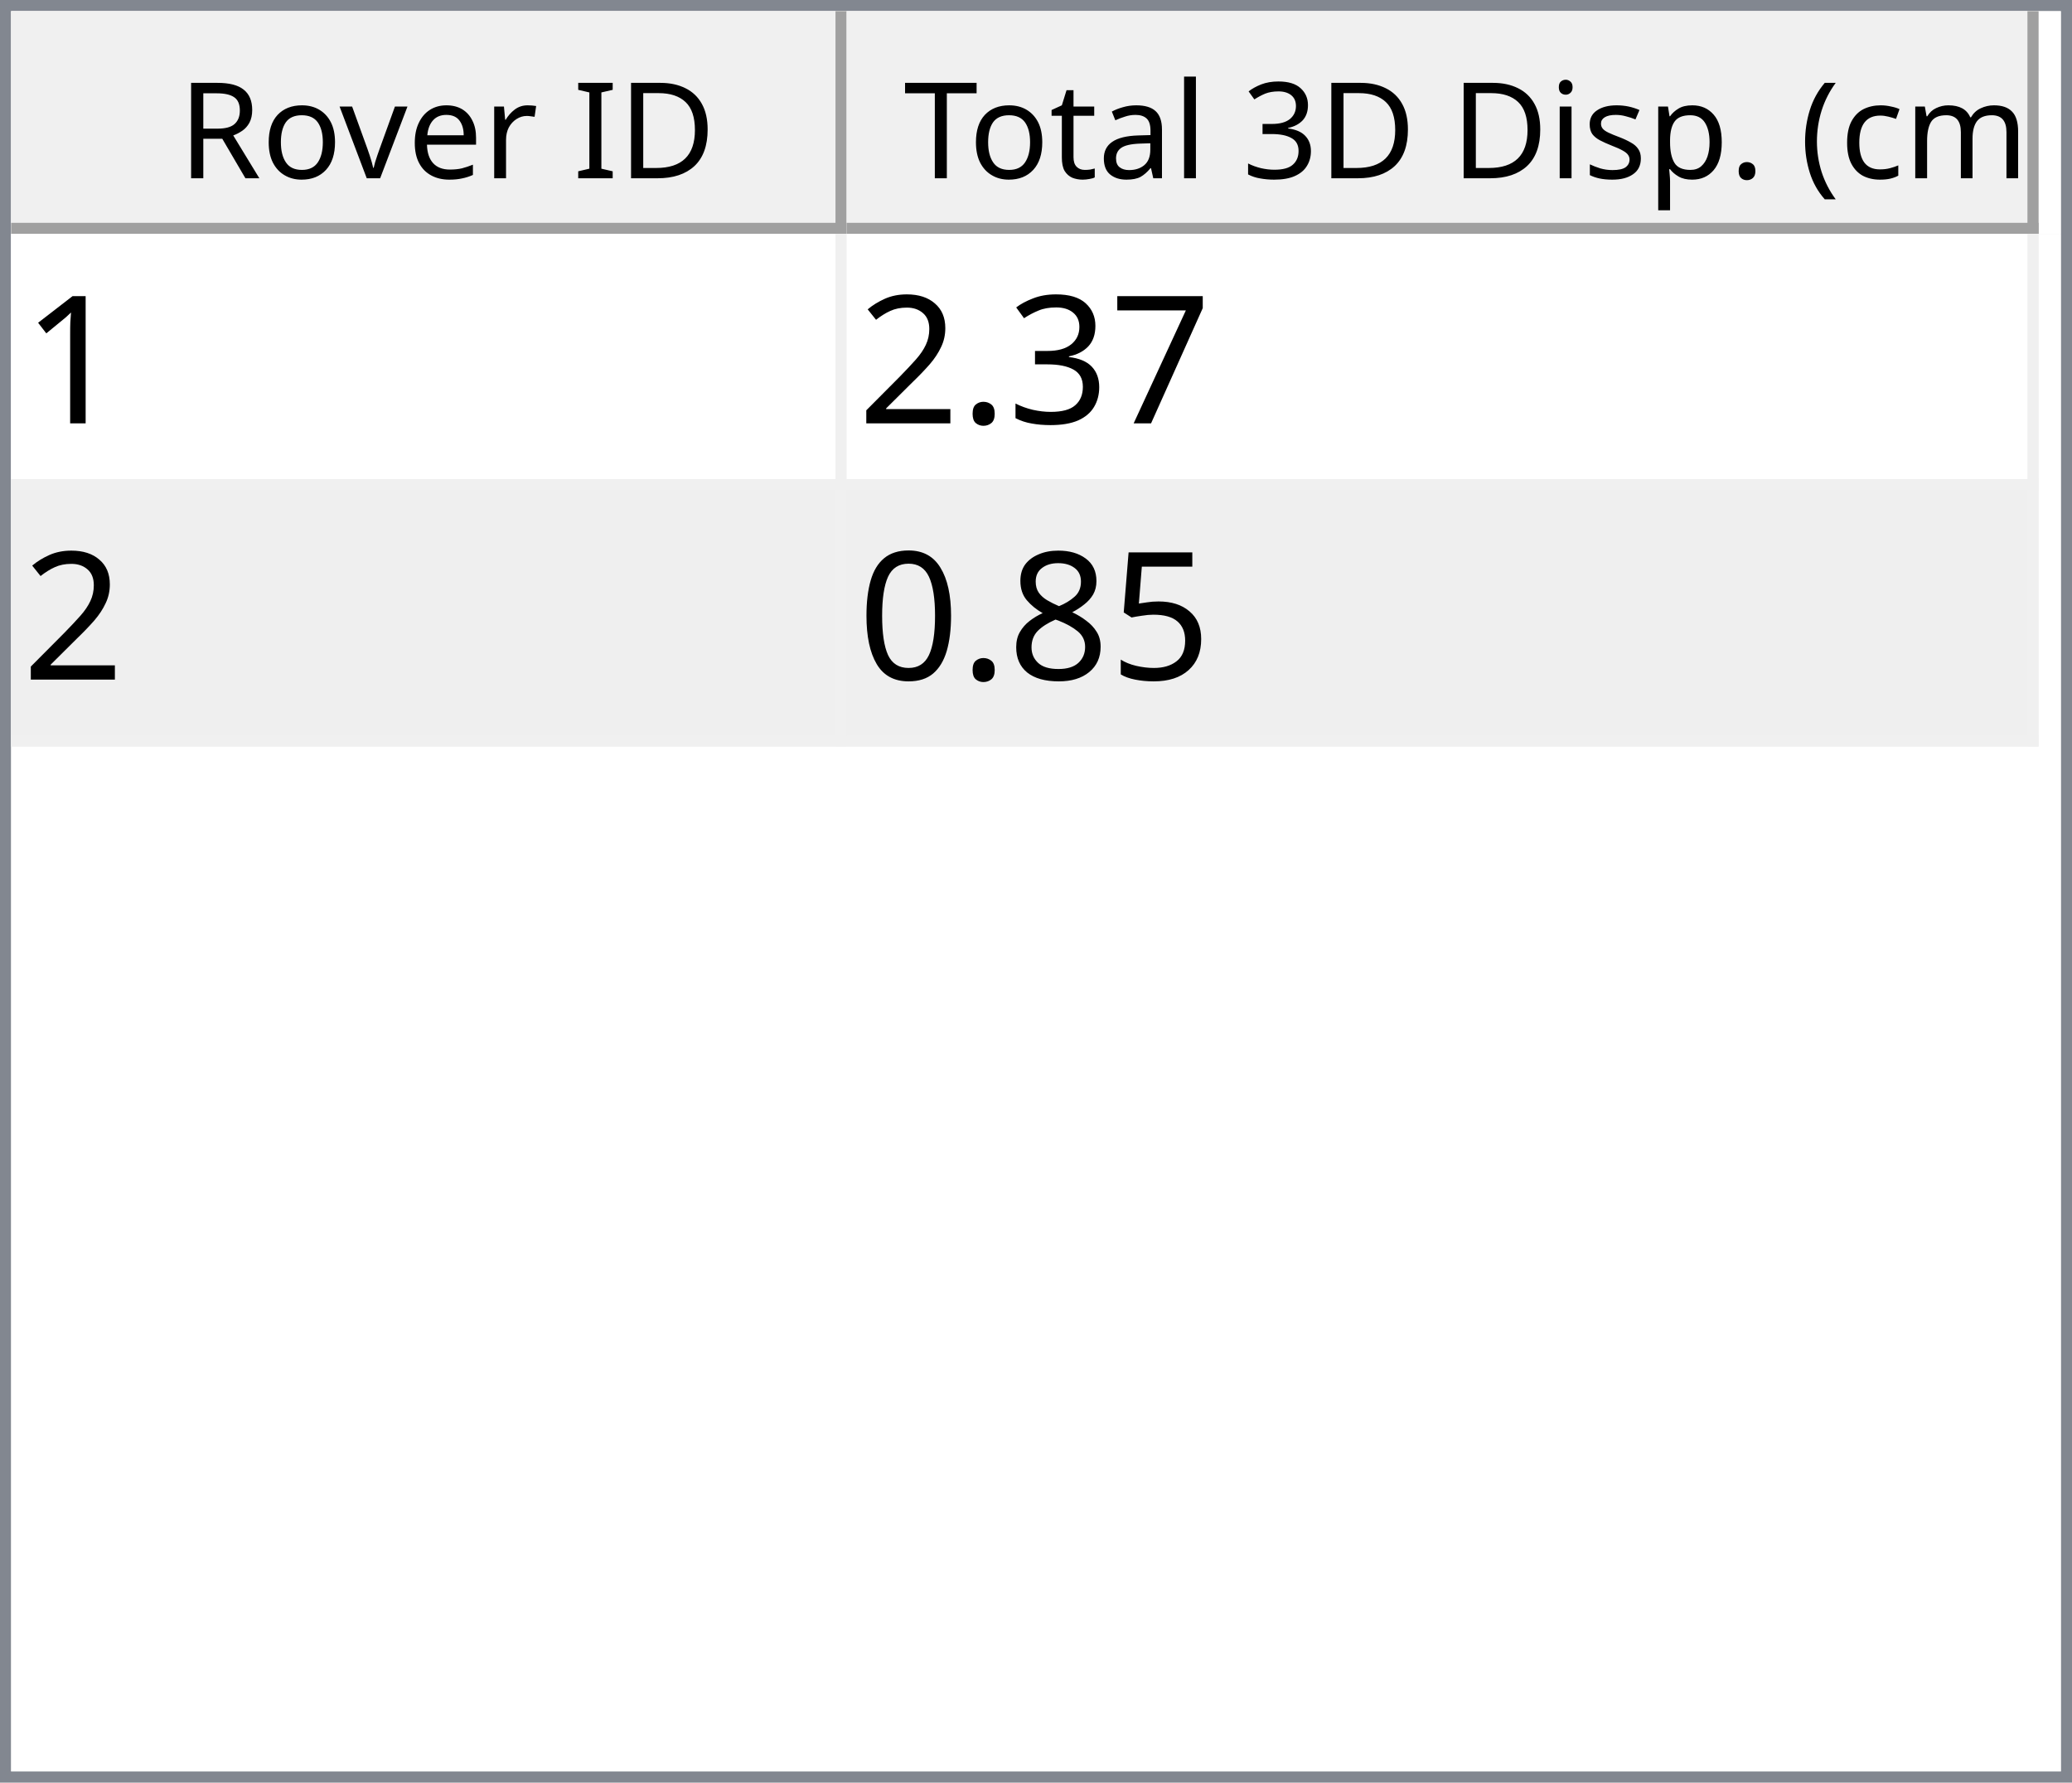
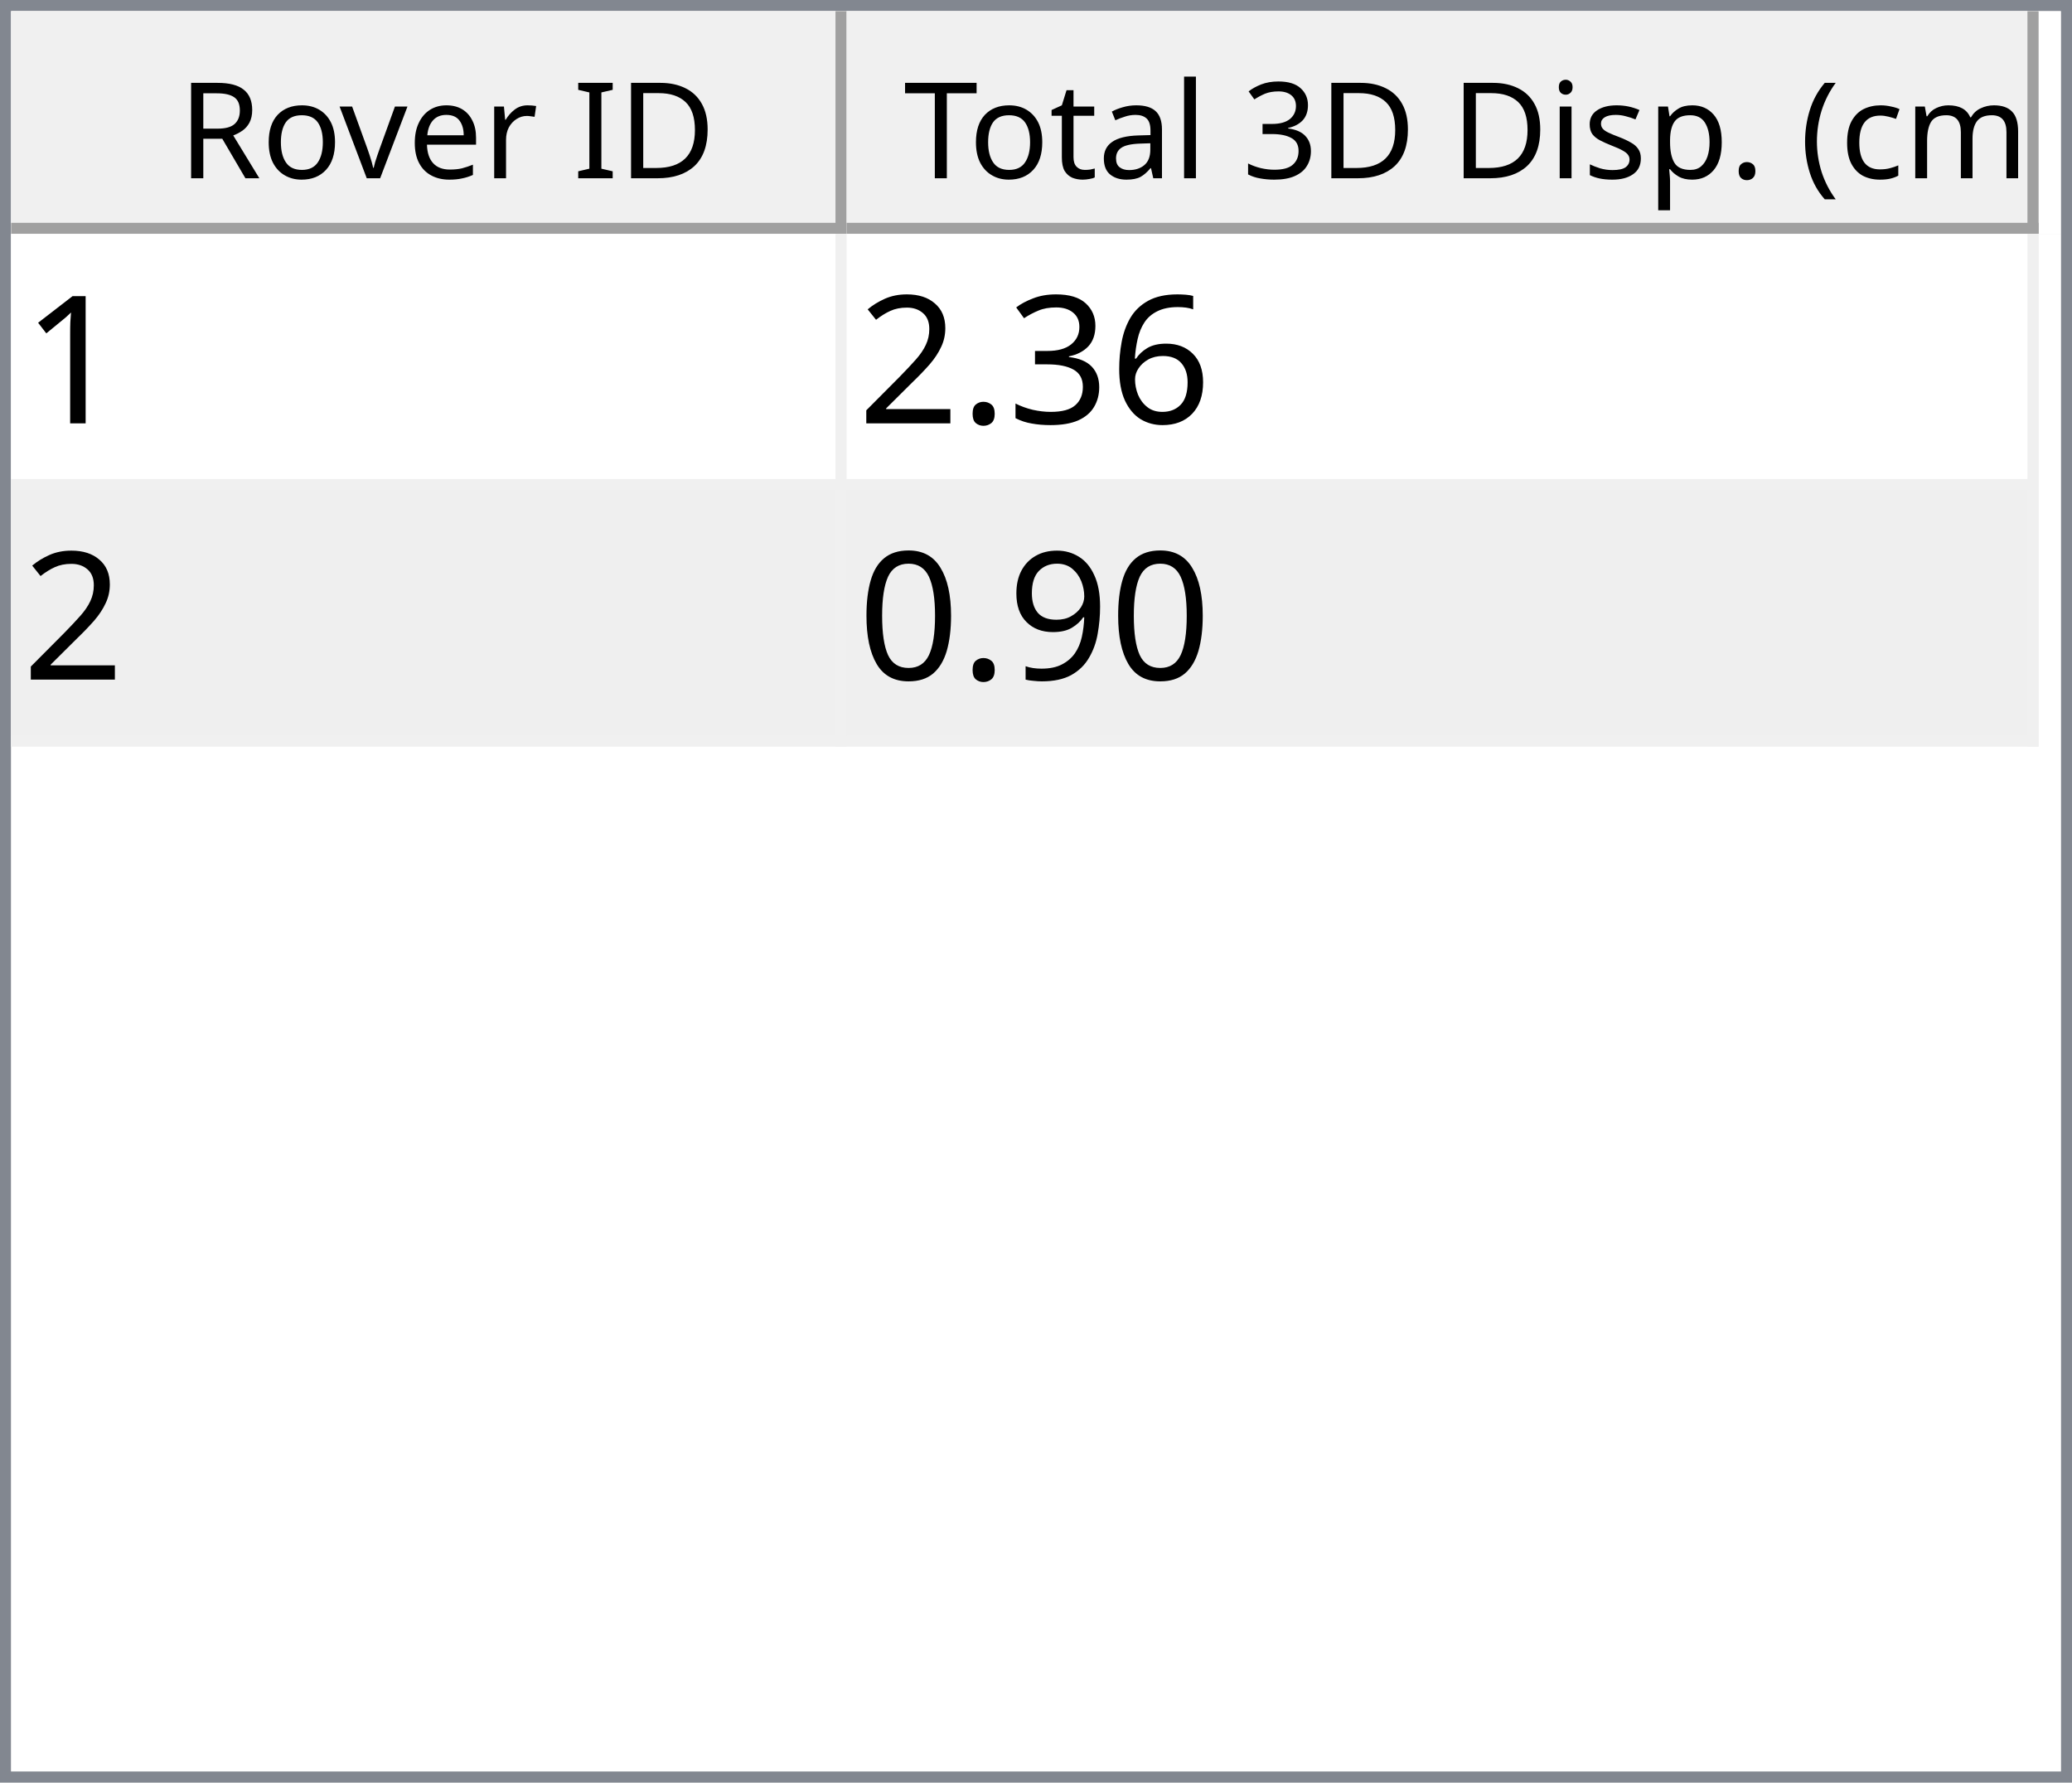
<svg xmlns="http://www.w3.org/2000/svg" style="fill-opacity:1; color-rendering:auto; color-interpolation:auto; text-rendering:auto; stroke:black; stroke-linecap:square; stroke-miterlimit:10; shape-rendering:auto; stroke-opacity:1; fill:black; stroke-dasharray:none; font-weight:normal; stroke-width:1; font-family:'Dialog'; font-style:normal; stroke-linejoin:miter; font-size:12px; stroke-dashoffset:0; image-rendering:auto;" width="186" height="160">
  <defs id="genericDefs" />
  <g>
    <defs id="defs1">
      <clipPath clipPathUnits="userSpaceOnUse" id="clipPath1">
        <path d="M0 0 L186 0 L186 160 L0 160 L0 0 Z" />
      </clipPath>
      <clipPath clipPathUnits="userSpaceOnUse" id="clipPath2">
        <path d="M0 0 L0 160 L186 160 L186 0 Z" />
      </clipPath>
      <clipPath clipPathUnits="userSpaceOnUse" id="clipPath3">
        <path d="M0 0 L0 20 L184 20 L184 0 Z" />
      </clipPath>
      <clipPath clipPathUnits="userSpaceOnUse" id="clipPath4">
        <path d="M0 0 L0 20 L75 20 L75 0 Z" />
      </clipPath>
      <clipPath clipPathUnits="userSpaceOnUse" id="clipPath5">
        <path d="M1 1 L1 19 L74 19 L74 1 Z" />
      </clipPath>
      <clipPath clipPathUnits="userSpaceOnUse" id="clipPath6">
        <path d="M0 0 L0 18 L73 18 L73 0 Z" />
      </clipPath>
      <clipPath clipPathUnits="userSpaceOnUse" id="clipPath7">
        <path d="M-0.5 -0.5 L-0.5 19.5 L74.5 19.5 L74.5 -0.5 Z" />
      </clipPath>
      <clipPath clipPathUnits="userSpaceOnUse" id="clipPath8">
        <path d="M0 0 L0 20 L107 20 L107 0 Z" />
      </clipPath>
      <clipPath clipPathUnits="userSpaceOnUse" id="clipPath9">
        <path d="M1 1 L1 19 L106 19 L106 1 Z" />
      </clipPath>
      <clipPath clipPathUnits="userSpaceOnUse" id="clipPath10">
        <path d="M0 0 L0 18 L105 18 L105 0 Z" />
      </clipPath>
      <clipPath clipPathUnits="userSpaceOnUse" id="clipPath11">
        <path d="M-0.5 -0.5 L-0.5 19.5 L106.5 19.5 L106.5 -0.5 Z" />
      </clipPath>
      <clipPath clipPathUnits="userSpaceOnUse" id="clipPath12">
        <path d="M0 0 L0 138 L184 138 L184 0 Z" />
      </clipPath>
      <clipPath clipPathUnits="userSpaceOnUse" id="clipPath13">
        <path d="M0 0 L0 46 L182 46 L182 0 Z" />
      </clipPath>
      <clipPath clipPathUnits="userSpaceOnUse" id="clipPath14">
        <path d="M-0.5 -0.5 L-0.5 45.5 L181.5 45.5 L181.5 -0.5 Z" />
      </clipPath>
      <clipPath clipPathUnits="userSpaceOnUse" id="clipPath15">
        <path d="M0 0 L0 22 L74 22 L74 0 Z" />
      </clipPath>
      <clipPath clipPathUnits="userSpaceOnUse" id="clipPath16">
        <path d="M0 0 L0 22 L106 22 L106 0 Z" />
      </clipPath>
      <font horiz-adv-x="64.551" id="font1">
        <font-face ascent="107.91" descent="25.098" units-per-em="100" style="font-style:normal; font-family:Segoe UI; font-weight:normal;" />
        <missing-glyph horiz-adv-x="64.551" d="M8.109 0 L8.109 68.266 L56.453 68.266 L56.453 0 L8.109 0 ZM15.328 7.234 L49.219 7.234 L49.219 61.031 L15.328 61.031 L15.328 7.234 Z" />
        <glyph unicode="D" horiz-adv-x="70.117" d="M9.188 0 L9.188 70.016 L28.516 70.016 Q65.531 70.016 65.531 35.891 Q65.531 19.672 55.25 9.836 Q44.969 0 27.734 0 L9.188 0 ZM17.391 62.594 L17.391 7.422 L27.828 7.422 Q41.609 7.422 49.273 14.797 Q56.938 22.172 56.938 35.688 Q56.938 62.594 28.328 62.594 L17.391 62.594 Z" />
        <glyph unicode="I" horiz-adv-x="26.611" d="M17.391 0 L9.188 0 L9.188 70.016 L17.391 70.016 L17.391 0 Z" />
        <glyph unicode=" " horiz-adv-x="27.393" d="" />
        <glyph unicode="r" horiz-adv-x="34.766" d="M34.188 41.891 Q32.078 43.5 28.125 43.5 Q23 43.5 19.555 38.672 Q16.109 33.844 16.109 25.484 L16.109 0 L8.109 0 L8.109 50 L16.109 50 L16.109 39.703 L16.312 39.703 Q18.016 44.969 21.531 47.922 Q25.047 50.875 29.391 50.875 Q32.516 50.875 34.188 50.203 L34.188 41.891 Z" />
        <glyph unicode="e" horiz-adv-x="52.295" d="M48.297 23 L12.984 23 Q13.188 14.656 17.484 10.109 Q21.781 5.562 29.297 5.562 Q37.75 5.562 44.828 11.141 L44.828 3.609 Q38.234 -1.172 27.391 -1.172 Q16.797 -1.172 10.742 5.641 Q4.688 12.453 4.688 24.812 Q4.688 36.469 11.305 43.82 Q17.922 51.172 27.734 51.172 Q37.547 51.172 42.922 44.828 Q48.297 38.484 48.297 27.203 L48.297 23 ZM40.094 29.781 Q40.047 36.719 36.75 40.578 Q33.453 44.438 27.594 44.438 Q21.922 44.438 17.969 40.383 Q14.016 36.328 13.094 29.781 L40.094 29.781 Z" />
        <glyph unicode="v" horiz-adv-x="47.9" d="M47.406 50 L27.484 0 L19.625 0 L0.688 50 L9.469 50 L22.172 13.672 Q23.578 9.672 23.922 6.688 L24.125 6.688 Q24.609 10.453 25.688 13.484 L38.969 50 L47.406 50 Z" />
        <glyph unicode="o" horiz-adv-x="58.594" d="M29 -1.172 Q17.922 -1.172 11.305 5.836 Q4.688 12.844 4.688 24.422 Q4.688 37.016 11.57 44.094 Q18.453 51.172 30.172 51.172 Q41.359 51.172 47.633 44.289 Q53.906 37.406 53.906 25.203 Q53.906 13.234 47.141 6.031 Q40.375 -1.172 29 -1.172 ZM29.594 44.438 Q21.875 44.438 17.383 39.188 Q12.891 33.938 12.891 24.703 Q12.891 15.828 17.43 10.695 Q21.969 5.562 29.594 5.562 Q37.359 5.562 41.531 10.594 Q45.703 15.625 45.703 24.906 Q45.703 34.281 41.531 39.359 Q37.359 44.438 29.594 44.438 Z" />
        <glyph unicode="R" horiz-adv-x="59.814" d="M59.375 0 L49.609 0 L37.891 19.625 Q36.281 22.359 34.766 24.289 Q33.25 26.219 31.664 27.438 Q30.078 28.656 28.25 29.219 Q26.422 29.781 24.125 29.781 L17.391 29.781 L17.391 0 L9.188 0 L9.188 70.016 L30.078 70.016 Q34.672 70.016 38.555 68.867 Q42.438 67.719 45.289 65.375 Q48.141 63.031 49.758 59.547 Q51.375 56.062 51.375 51.375 Q51.375 47.703 50.273 44.656 Q49.172 41.609 47.148 39.211 Q45.125 36.812 42.266 35.133 Q39.406 33.453 35.844 32.516 L35.844 32.328 Q37.594 31.547 38.891 30.547 Q40.188 29.547 41.359 28.18 Q42.531 26.812 43.68 25.078 Q44.828 23.344 46.234 21.047 L59.375 0 ZM17.391 62.594 L17.391 37.203 L28.516 37.203 Q31.594 37.203 34.203 38.133 Q36.812 39.062 38.719 40.797 Q40.625 42.531 41.703 45.047 Q42.781 47.562 42.781 50.688 Q42.781 56.297 39.141 59.445 Q35.5 62.594 28.609 62.594 L17.391 62.594 Z" />
        <glyph unicode=")" horiz-adv-x="30.176" d="M8.297 -15.922 L1.172 -15.922 Q16.406 2.344 16.406 26.812 Q16.406 51.469 1.078 70.016 L8.297 70.016 Q23.531 52.156 23.531 26.703 Q23.531 1.375 8.297 -15.922 Z" />
        <glyph unicode="m" horiz-adv-x="86.133" d="M79.109 0 L71.094 0 L71.094 28.719 Q71.094 37.016 68.531 40.727 Q65.969 44.438 59.906 44.438 Q54.781 44.438 51.195 39.75 Q47.609 35.062 47.609 28.516 L47.609 0 L39.594 0 L39.594 29.688 Q39.594 44.438 28.219 44.438 Q22.953 44.438 19.531 40.016 Q16.109 35.594 16.109 28.516 L16.109 0 L8.109 0 L8.109 50 L16.109 50 L16.109 42.094 L16.312 42.094 Q21.625 51.172 31.844 51.172 Q36.969 51.172 40.773 48.312 Q44.578 45.453 46 40.828 Q51.562 51.172 62.594 51.172 Q79.109 51.172 79.109 30.812 L79.109 0 Z" />
        <glyph unicode="c" horiz-adv-x="46.191" d="M42.188 2.297 Q36.422 -1.172 28.516 -1.172 Q17.828 -1.172 11.258 5.789 Q4.688 12.75 4.688 23.828 Q4.688 36.188 11.766 43.68 Q18.844 51.172 30.672 51.172 Q37.25 51.172 42.281 48.734 L42.281 40.531 Q36.719 44.438 30.375 44.438 Q22.703 44.438 17.797 38.945 Q12.891 33.453 12.891 24.516 Q12.891 15.719 17.508 10.641 Q22.125 5.562 29.891 5.562 Q36.422 5.562 42.188 9.906 L42.188 2.297 Z" />
        <glyph unicode="(" horiz-adv-x="30.176" d="M29.109 -15.922 L21.969 -15.922 Q6.844 1.375 6.844 26.703 Q6.844 52.156 21.969 70.016 L29.203 70.016 Q13.875 51.469 13.875 26.812 Q13.875 2.344 29.109 -15.922 Z" />
        <glyph unicode="." horiz-adv-x="21.68" d="M10.891 -1.078 Q8.641 -1.078 7.055 0.539 Q5.469 2.156 5.469 4.391 Q5.469 6.641 7.055 8.273 Q8.641 9.906 10.891 9.906 Q13.188 9.906 14.797 8.273 Q16.406 6.641 16.406 4.391 Q16.406 2.156 14.797 0.539 Q13.188 -1.078 10.891 -1.078 Z" />
        <glyph unicode="p" horiz-adv-x="58.789" d="M16.312 7.234 L16.109 7.234 L16.109 -23 L8.109 -23 L8.109 50 L16.109 50 L16.109 41.219 L16.312 41.219 Q22.219 51.172 33.594 51.172 Q43.266 51.172 48.688 44.461 Q54.109 37.75 54.109 26.469 Q54.109 13.922 48 6.375 Q41.891 -1.172 31.297 -1.172 Q21.578 -1.172 16.312 7.234 ZM16.109 27.391 L16.109 20.406 Q16.109 14.203 20.141 9.883 Q24.172 5.562 30.375 5.562 Q37.641 5.562 41.773 11.133 Q45.906 16.703 45.906 26.609 Q45.906 34.969 42.047 39.703 Q38.188 44.438 31.594 44.438 Q24.609 44.438 20.359 39.578 Q16.109 34.719 16.109 27.391 Z" />
        <glyph unicode="s" horiz-adv-x="42.432" d="M5.078 1.812 L5.078 10.406 Q11.625 5.562 19.484 5.562 Q30.031 5.562 30.031 12.594 Q30.031 14.594 29.125 15.992 Q28.219 17.391 26.68 18.461 Q25.141 19.531 23.07 20.383 Q21 21.234 18.609 22.172 Q15.281 23.484 12.766 24.828 Q10.25 26.172 8.57 27.859 Q6.891 29.547 6.031 31.695 Q5.172 33.844 5.172 36.719 Q5.172 40.234 6.789 42.945 Q8.406 45.656 11.086 47.484 Q13.766 49.312 17.211 50.242 Q20.656 51.172 24.312 51.172 Q30.812 51.172 35.938 48.922 L35.938 40.828 Q30.422 44.438 23.25 44.438 Q21 44.438 19.195 43.922 Q17.391 43.406 16.094 42.477 Q14.797 41.547 14.086 40.258 Q13.375 38.969 13.375 37.406 Q13.375 35.453 14.086 34.133 Q14.797 32.812 16.164 31.789 Q17.531 30.766 19.484 29.938 Q21.438 29.109 23.922 28.125 Q27.25 26.859 29.883 25.516 Q32.516 24.172 34.375 22.484 Q36.234 20.797 37.234 18.602 Q38.234 16.406 38.234 13.375 Q38.234 9.672 36.602 6.938 Q34.969 4.203 32.234 2.398 Q29.5 0.594 25.93 -0.289 Q22.359 -1.172 18.453 -1.172 Q10.75 -1.172 5.078 1.812 Z" />
        <glyph unicode="i" horiz-adv-x="24.219" d="M12.203 62.703 Q10.062 62.703 8.547 64.164 Q7.031 65.625 7.031 67.875 Q7.031 70.125 8.547 71.609 Q10.062 73.094 12.203 73.094 Q14.406 73.094 15.945 71.609 Q17.484 70.125 17.484 67.875 Q17.484 65.719 15.945 64.211 Q14.406 62.703 12.203 62.703 ZM16.109 0 L8.109 0 L8.109 50 L16.109 50 L16.109 0 Z" />
        <glyph unicode="3" horiz-adv-x="53.906" d="M46.531 19.828 Q46.531 15.094 44.75 11.211 Q42.969 7.328 39.719 4.57 Q36.469 1.812 31.93 0.297 Q27.391 -1.219 21.922 -1.219 Q11.922 -1.219 6 2.594 L6 11.188 Q13.094 5.609 22.219 5.609 Q25.875 5.609 28.828 6.539 Q31.781 7.469 33.906 9.227 Q36.031 10.984 37.18 13.477 Q38.328 15.969 38.328 19.094 Q38.328 32.812 18.797 32.812 L12.984 32.812 L12.984 39.594 L18.5 39.594 Q35.797 39.594 35.797 52.484 Q35.797 64.406 22.609 64.406 Q15.188 64.406 8.688 59.422 L8.688 67.188 Q15.375 71.188 24.609 71.188 Q29 71.188 32.57 69.969 Q36.141 68.75 38.68 66.555 Q41.219 64.359 42.609 61.281 Q44 58.203 44 54.5 Q44 40.672 30.031 36.719 L30.031 36.531 Q33.594 36.141 36.625 34.797 Q39.656 33.453 41.852 31.305 Q44.047 29.156 45.289 26.25 Q46.531 23.344 46.531 19.828 Z" />
        <glyph unicode="l" horiz-adv-x="24.219" d="M16.109 0 L8.109 0 L8.109 74.031 L16.109 74.031 L16.109 0 Z" />
        <glyph unicode="a" horiz-adv-x="50.879" d="M43.891 0 L35.891 0 L35.891 7.812 L35.688 7.812 Q30.469 -1.172 20.312 -1.172 Q12.844 -1.172 8.617 2.781 Q4.391 6.734 4.391 13.281 Q4.391 27.297 20.906 29.594 L35.891 31.688 Q35.891 44.438 25.594 44.438 Q16.547 44.438 9.281 38.281 L9.281 46.484 Q16.656 51.172 26.266 51.172 Q43.891 51.172 43.891 32.516 L43.891 0 ZM35.891 25.297 L23.828 23.641 Q18.266 22.859 15.43 20.875 Q12.594 18.891 12.594 13.875 Q12.594 10.203 15.211 7.883 Q17.828 5.562 22.172 5.562 Q28.125 5.562 32.008 9.742 Q35.891 13.922 35.891 20.312 L35.891 25.297 Z" />
        <glyph unicode="t" horiz-adv-x="33.887" d="M31.297 0.484 Q28.469 -1.078 23.828 -1.078 Q10.688 -1.078 10.688 13.578 L10.688 43.172 L2.094 43.172 L2.094 50 L10.688 50 L10.688 62.203 L18.703 64.797 L18.703 50 L31.297 50 L31.297 43.172 L18.703 43.172 L18.703 14.984 Q18.703 9.969 20.414 7.82 Q22.125 5.672 26.078 5.672 Q29.109 5.672 31.297 7.328 L31.297 0.484 Z" />
        <glyph unicode="T" horiz-adv-x="52.393" d="M50.594 62.594 L30.375 62.594 L30.375 0 L22.172 0 L22.172 62.594 L2 62.594 L2 70.016 L50.594 70.016 L50.594 62.594 Z" />
      </font>
      <font horiz-adv-x="75.0" id="font2">
        <font-face ascent="100.537" descent="21.973" units-per-em="100" style="font-style:normal; font-family:sans-serif; font-weight:normal;" />
        <missing-glyph horiz-adv-x="75.0" d="M12.5 0 L12.5 62.5 L62.5 62.5 L62.5 0 L12.5 0 ZM14.062 1.562 L60.938 1.562 L60.938 60.938 L14.062 60.938 L14.062 1.562 Z" />
        <glyph unicode="1" horiz-adv-x="55.615" d="M37.25 0 L28.469 0 L28.469 56 Q25.297 52.984 20.141 49.953 Q14.984 46.922 10.891 45.406 L10.891 53.906 Q18.266 57.375 23.781 62.305 Q29.297 67.234 31.594 71.875 L37.25 71.875 L37.25 0 Z" />
-         <glyph unicode="7" horiz-adv-x="55.615" d="M4.734 62.203 L4.734 70.656 L51.078 70.656 L51.078 63.812 Q44.234 56.547 37.523 44.484 Q30.812 32.422 27.156 19.672 Q24.516 10.688 23.781 0 L14.75 0 Q14.891 8.453 18.062 20.414 Q21.234 32.375 27.172 43.484 Q33.109 54.594 39.797 62.203 L4.734 62.203 Z" />
+         <glyph unicode="6" horiz-adv-x="55.615" d="M49.75 54.047 L41.016 53.375 Q39.844 58.547 37.703 60.891 Q34.125 64.656 28.906 64.656 Q24.703 64.656 21.531 62.312 Q17.391 59.281 14.992 53.469 Q12.594 47.656 12.5 36.922 Q15.672 41.75 20.266 44.094 Q24.859 46.438 29.891 46.438 Q38.672 46.438 44.852 39.969 Q51.031 33.5 51.031 23.25 Q51.031 16.5 48.125 10.719 Q45.219 4.938 40.141 1.859 Q35.062 -1.219 28.609 -1.219 Q17.625 -1.219 10.695 6.859 Q3.766 14.938 3.766 33.5 Q3.766 54.25 11.422 63.672 Q18.109 71.875 29.438 71.875 Q37.891 71.875 43.289 67.141 Q48.688 62.406 49.75 54.047 ZM13.875 23.188 Q13.875 18.656 15.797 14.508 Q17.719 10.359 21.188 8.18 Q24.656 6 28.469 6 Q34.031 6 38.039 10.492 Q42.047 14.984 42.047 22.703 Q42.047 30.125 38.086 34.398 Q34.125 38.672 28.125 38.672 Q22.172 38.672 18.023 34.398 Q13.875 30.125 13.875 23.188 Z" />
        <glyph unicode="3" horiz-adv-x="55.615" d="M4.203 18.891 L12.984 20.062 Q14.5 12.594 18.141 9.297 Q21.781 6 27 6 Q33.203 6 37.477 10.297 Q41.75 14.594 41.75 20.953 Q41.75 27 37.797 30.93 Q33.844 34.859 27.734 34.859 Q25.25 34.859 21.531 33.891 L22.516 41.609 Q23.391 41.5 23.922 41.5 Q29.547 41.5 34.039 44.43 Q38.531 47.359 38.531 53.469 Q38.531 58.297 35.258 61.477 Q31.984 64.656 26.812 64.656 Q21.688 64.656 18.266 61.43 Q14.844 58.203 13.875 51.766 L5.078 53.328 Q6.688 62.156 12.398 67.016 Q18.109 71.875 26.609 71.875 Q32.469 71.875 37.398 69.359 Q42.328 66.844 44.945 62.5 Q47.562 58.156 47.562 53.266 Q47.562 48.641 45.07 44.828 Q42.578 41.016 37.703 38.766 Q44.047 37.312 47.562 32.695 Q51.078 28.078 51.078 21.141 Q51.078 11.766 44.242 5.25 Q37.406 -1.266 26.953 -1.266 Q17.531 -1.266 11.305 4.352 Q5.078 9.969 4.203 18.891 Z" />
        <glyph unicode="." horiz-adv-x="27.783" d="M9.078 0 L9.078 10.016 L19.094 10.016 L19.094 0 L9.078 0 Z" />
        <glyph unicode="2" horiz-adv-x="55.615" d="M50.344 8.453 L50.344 0 L3.031 0 Q2.938 3.172 4.047 6.109 Q5.859 10.938 9.836 15.625 Q13.812 20.312 21.344 26.469 Q33.016 36.031 37.117 41.625 Q41.219 47.219 41.219 52.203 Q41.219 57.422 37.477 61.008 Q33.734 64.594 27.734 64.594 Q21.391 64.594 17.578 60.789 Q13.766 56.984 13.719 50.25 L4.688 51.172 Q5.609 61.281 11.664 66.578 Q17.719 71.875 27.938 71.875 Q38.234 71.875 44.242 66.164 Q50.25 60.453 50.25 52 Q50.25 47.703 48.492 43.555 Q46.734 39.406 42.656 34.812 Q38.578 30.219 29.109 22.219 Q21.188 15.578 18.945 13.211 Q16.703 10.844 15.234 8.453 L50.344 8.453 Z" />
-         <glyph unicode="5" horiz-adv-x="55.615" d="M4.156 18.75 L13.375 19.531 Q14.406 12.797 18.141 9.398 Q21.875 6 27.156 6 Q33.5 6 37.891 10.789 Q42.281 15.578 42.281 23.484 Q42.281 31 38.062 35.352 Q33.844 39.703 27 39.703 Q22.75 39.703 19.336 37.773 Q15.922 35.844 13.969 32.766 L5.719 33.844 L12.641 70.609 L48.25 70.609 L48.25 62.203 L19.672 62.203 L15.828 42.969 Q22.266 47.469 29.344 47.469 Q38.719 47.469 45.164 40.969 Q51.609 34.469 51.609 24.266 Q51.609 14.547 45.953 7.469 Q39.062 -1.219 27.156 -1.219 Q17.391 -1.219 11.211 4.25 Q5.031 9.719 4.156 18.75 Z" />
-         <glyph unicode="8" horiz-adv-x="55.615" d="M17.672 38.812 Q12.203 40.828 9.57 44.539 Q6.938 48.25 6.938 53.422 Q6.938 61.234 12.555 66.555 Q18.172 71.875 27.484 71.875 Q36.859 71.875 42.578 66.43 Q48.297 60.984 48.297 53.172 Q48.297 48.188 45.68 44.508 Q43.062 40.828 37.75 38.812 Q44.344 36.672 47.781 31.883 Q51.219 27.094 51.219 20.453 Q51.219 11.281 44.727 5.031 Q38.234 -1.219 27.641 -1.219 Q17.047 -1.219 10.547 5.055 Q4.047 11.328 4.047 20.703 Q4.047 27.688 7.594 32.398 Q11.141 37.109 17.672 38.812 ZM15.922 53.719 Q15.922 48.641 19.195 45.414 Q22.469 42.188 27.688 42.188 Q32.766 42.188 36.016 45.383 Q39.266 48.578 39.266 53.219 Q39.266 58.062 35.914 61.359 Q32.562 64.656 27.594 64.656 Q22.562 64.656 19.242 61.43 Q15.922 58.203 15.922 53.719 ZM13.094 20.656 Q13.094 16.891 14.875 13.375 Q16.656 9.859 20.172 7.93 Q23.688 6 27.734 6 Q34.031 6 38.133 10.055 Q42.234 14.109 42.234 20.359 Q42.234 26.703 38.016 30.859 Q33.797 35.016 27.438 35.016 Q21.234 35.016 17.164 30.914 Q13.094 26.812 13.094 20.656 Z" />
+         <glyph unicode="9" horiz-adv-x="55.615" d="M5.469 16.547 L13.922 17.328 Q14.984 11.375 18.016 8.688 Q21.047 6 25.781 6 Q29.828 6 32.883 7.859 Q35.938 9.719 37.891 12.82 Q39.844 15.922 41.164 21.195 Q42.484 26.469 42.484 31.938 Q42.484 32.516 42.438 33.688 Q39.797 29.5 35.234 26.883 Q30.672 24.266 25.344 24.266 Q16.453 24.266 10.305 30.711 Q4.156 37.156 4.156 47.703 Q4.156 58.594 10.578 65.234 Q17 71.875 26.656 71.875 Q33.641 71.875 39.43 68.117 Q45.219 64.359 48.219 57.398 Q51.219 50.438 51.219 37.25 Q51.219 23.531 48.242 15.406 Q45.266 7.281 39.383 3.031 Q33.5 -1.219 25.594 -1.219 Q17.188 -1.219 11.867 3.445 Q6.547 8.109 5.469 16.547 ZM41.453 48.141 Q41.453 55.719 37.43 60.156 Q33.406 64.594 27.734 64.594 Q21.875 64.594 17.531 59.812 Q13.188 55.031 13.188 47.406 Q13.188 40.578 17.312 36.305 Q21.438 32.031 27.484 32.031 Q33.594 32.031 37.523 36.305 Q41.453 40.578 41.453 48.141 Z" />
        <glyph unicode="0" horiz-adv-x="55.615" d="M4.156 35.297 Q4.156 48 6.766 55.742 Q9.375 63.484 14.523 67.68 Q19.672 71.875 27.484 71.875 Q33.25 71.875 37.594 69.555 Q41.938 67.234 44.773 62.867 Q47.609 58.5 49.219 52.227 Q50.828 45.953 50.828 35.297 Q50.828 22.703 48.242 14.969 Q45.656 7.234 40.508 3.008 Q35.359 -1.219 27.484 -1.219 Q17.141 -1.219 11.234 6.203 Q4.156 15.141 4.156 35.297 ZM13.188 35.297 Q13.188 17.672 17.312 11.836 Q21.438 6 27.484 6 Q33.547 6 37.672 11.859 Q41.797 17.719 41.797 35.297 Q41.797 52.984 37.672 58.789 Q33.547 64.594 27.391 64.594 Q21.344 64.594 17.719 59.469 Q13.188 52.938 13.188 35.297 Z" />
      </font>
    </defs>
    <g style="fill:white; stroke:white;">
      <rect x="0" y="0" width="186" style="clip-path:url(#clipPath1); stroke:none;" height="160" />
    </g>
    <g style="fill:white; text-rendering:optimizeSpeed; color-rendering:optimizeSpeed; image-rendering:optimizeSpeed; shape-rendering:crispEdges; stroke:white; color-interpolation:sRGB;">
      <rect x="0" width="186" height="160" y="0" style="stroke:none;" />
      <path style="stroke:none;" d="M0 160 L186 160 L186 0 L0 0 Z" />
    </g>
    <g style="fill:rgb(240,240,240); font-family:'Segoe UI'; stroke:rgb(240,240,240);">
      <rect x="0" y="0" width="186" style="clip-path:url(#clipPath2); stroke:none;" height="160" />
    </g>
    <g style="fill:rgb(130,135,144); font-family:'Segoe UI'; stroke:rgb(130,135,144);">
      <path d="M0 0 L186 0 L186 160 L0 160 L0 0 ZM1 1 L185 1 L185 159 L1 159 L1 1 Z" style="fill-rule:evenodd; clip-path:url(#clipPath2); stroke:none;" />
    </g>
    <g style="fill:white; font-family:'Segoe UI'; stroke:white;" transform="translate(1,1)">
      <rect x="0" y="0" width="184" style="clip-path:url(#clipPath3); stroke:none;" height="20" />
    </g>
    <g style="fill:rgb(240,240,240); font-family:'Segoe UI'; stroke:rgb(240,240,240);" transform="translate(1,1)">
      <rect x="0" y="0" width="75" style="clip-path:url(#clipPath4); stroke:none;" height="20" />
    </g>
    <g style="font-family:'Segoe UI';" transform="translate(2,2)">
      <text x="14" xml:space="preserve" y="14" style="clip-path:url(#clipPath6); stroke:none;">Rover ID</text>
    </g>
    <g style="fill:rgb(160,160,160); font-family:'Segoe UI'; stroke:rgb(160,160,160); stroke-linejoin:bevel;" transform="translate(1.5,1.5)">
      <line x1="74" x2="74" y1="0" style="fill:none; clip-path:url(#clipPath7);" y2="19" />
    </g>
    <g style="fill:rgb(160,160,160); font-family:'Segoe UI'; stroke:rgb(160,160,160); stroke-linejoin:bevel;" transform="matrix(1,0,0,1,1,1) translate(0.5,0.5)">
      <line x1="0" x2="74" y1="19" style="fill:none; clip-path:url(#clipPath7);" y2="19" />
    </g>
    <g style="fill:rgb(240,240,240); font-family:'Segoe UI'; stroke:rgb(240,240,240);" transform="translate(76,1)">
      <rect x="0" y="0" width="107" style="clip-path:url(#clipPath8); stroke:none;" height="20" />
    </g>
    <g style="font-family:'Segoe UI';" transform="translate(77,2)">
      <text x="1" xml:space="preserve" y="14" style="clip-path:url(#clipPath10); stroke:none;"> Total 3D Disp. (cm)</text>
    </g>
    <g style="fill:rgb(160,160,160); font-family:'Segoe UI'; stroke:rgb(160,160,160); stroke-linejoin:bevel;" transform="translate(76.5,1.5)">
      <line x1="106" x2="106" y1="0" style="fill:none; clip-path:url(#clipPath11);" y2="19" />
    </g>
    <g style="fill:rgb(160,160,160); font-family:'Segoe UI'; stroke:rgb(160,160,160); stroke-linejoin:bevel;" transform="matrix(1,0,0,1,76,1) translate(0.5,0.5)">
      <line x1="0" x2="106" y1="19" style="fill:none; clip-path:url(#clipPath11);" y2="19" />
    </g>
    <g style="fill:white; font-family:'Segoe UI'; stroke:white;" transform="translate(1,21)">
      <rect x="0" y="0" width="184" style="clip-path:url(#clipPath12); stroke:none;" height="138" />
    </g>
    <g style="fill:rgb(240,240,240); font-size:16px; font-family:sans-serif; stroke:rgb(240,240,240);" transform="translate(1,21)">
      <rect x="0" y="0" width="182" style="clip-path:url(#clipPath13); stroke:none;" height="46" />
      <line transform="translate(0.5,0.5)" x1="0" x2="181" y1="22" style="clip-path:url(#clipPath14); fill:none; stroke-linejoin:bevel;" y2="22" />
    </g>
    <g transform="matrix(1,0,0,1,1,21) translate(0.5,0.5)" style="fill:rgb(240,240,240); font-size:16px; font-family:sans-serif; stroke:rgb(240,240,240); stroke-linejoin:bevel;">
      <line x1="0" x2="181" y1="45" style="fill:none; clip-path:url(#clipPath14);" y2="45" />
    </g>
    <g transform="matrix(1,0,0,1,1,21) translate(0.5,0.5)" style="fill:rgb(240,240,240); font-size:16px; font-family:sans-serif; stroke:rgb(240,240,240); stroke-linejoin:bevel;">
      <line x1="74" x2="74" y1="0" style="fill:none; clip-path:url(#clipPath14);" y2="45" />
    </g>
    <g transform="matrix(1,0,0,1,1,21) translate(0.5,0.5)" style="fill:rgb(240,240,240); font-size:16px; font-family:sans-serif; stroke:rgb(240,240,240); stroke-linejoin:bevel;">
      <line x1="181" x2="181" y1="0" style="fill:none; clip-path:url(#clipPath14);" y2="45" />
    </g>
    <g style="fill:white; font-size:16px; font-family:sans-serif; stroke:white;" transform="matrix(1,0,0,1,1,21)">
      <rect x="0" y="0" width="74" style="clip-path:url(#clipPath15); stroke:none;" height="22" />
      <text x="1" y="17" style="fill:black; clip-path:url(#clipPath15); stroke:none;" xml:space="preserve">1</text>
    </g>
    <g style="fill:white; font-size:16px; font-family:sans-serif; stroke:white;" transform="matrix(1,0,0,1,1,21) translate(75,0)">
      <rect x="0" y="0" width="106" style="clip-path:url(#clipPath16); stroke:none;" height="22" />
-       <text x="1" y="17" style="fill:black; clip-path:url(#clipPath16); stroke:none;" xml:space="preserve">2.37</text>
+       <text x="1" y="17" style="fill:black; clip-path:url(#clipPath16); stroke:none;" xml:space="preserve">2.36</text>
    </g>
    <g style="fill:rgb(239,239,239); font-size:16px; font-family:sans-serif; stroke:rgb(239,239,239);" transform="matrix(1,0,0,1,1,21) translate(0,23)">
      <rect x="0" y="0" width="74" style="clip-path:url(#clipPath15); stroke:none;" height="22" />
      <text x="1" y="17" style="fill:black; clip-path:url(#clipPath15); stroke:none;" xml:space="preserve">2</text>
    </g>
    <g style="fill:rgb(239,239,239); font-size:16px; font-family:sans-serif; stroke:rgb(239,239,239);" transform="matrix(1,0,0,1,1,21) translate(75,23)">
      <rect x="0" y="0" width="106" style="clip-path:url(#clipPath16); stroke:none;" height="22" />
-       <text x="1" y="17" style="fill:black; clip-path:url(#clipPath16); stroke:none;" xml:space="preserve">0.85</text>
+       <text x="1" y="17" style="fill:black; clip-path:url(#clipPath16); stroke:none;" xml:space="preserve">0.90</text>
    </g>
  </g>
</svg>
